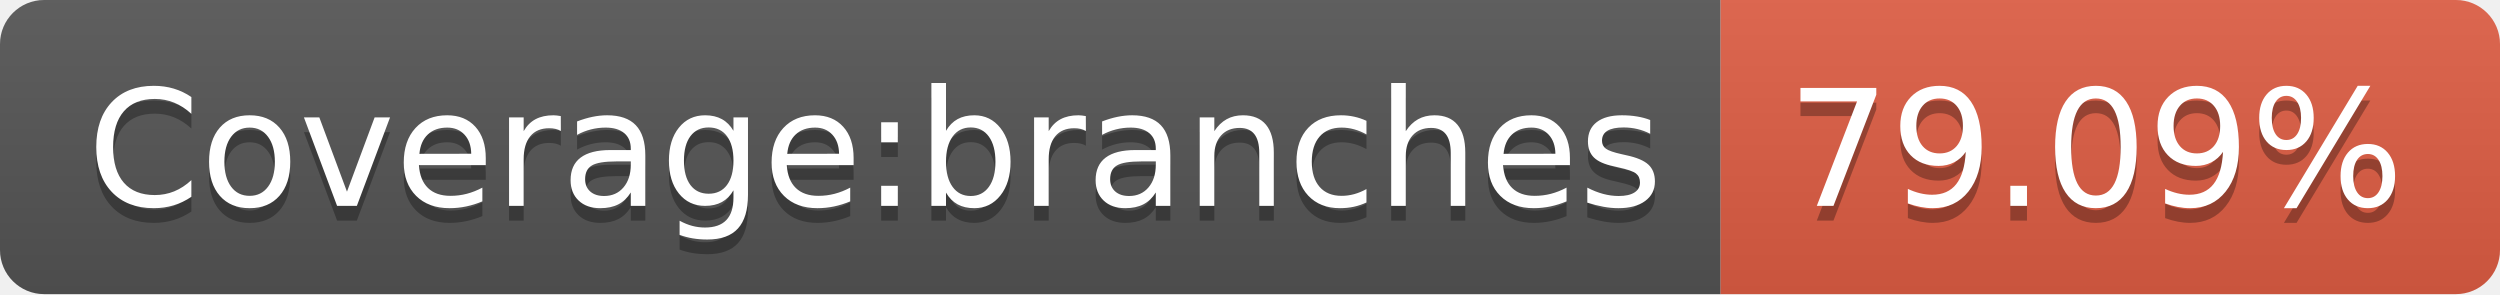
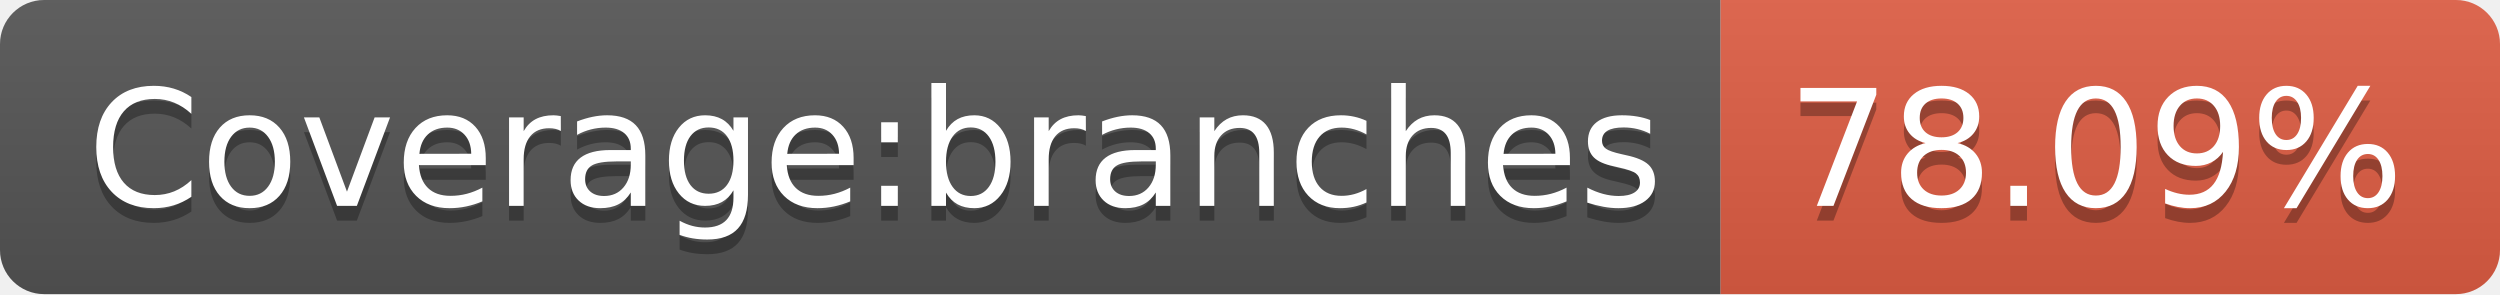
- <svg xmlns="http://www.w3.org/2000/svg" width="170" height="20" role="img" aria-label="Coverage:branches: 79.09%">
+ <svg xmlns="http://www.w3.org/2000/svg" width="170" height="20" role="img" aria-label="Coverage:branches: 78.09%">
  <linearGradient id="s" x2="0" y2="100%">
    <stop offset="0" stop-color="#bbb" stop-opacity=".1" />
    <stop offset="1" stop-opacity=".1" />
  </linearGradient>
  <clipPath id="r">
    <rect width="170" height="20" rx="3" fill="#fff" />
  </clipPath>
  <g clip-path="url(#r)">
    <rect width="117" height="20" fill="#555" />
    <rect x="117" width="53" height="20" fill="#e05d44" />
    <rect width="170" height="20" fill="url(#s)" />
  </g>
  <g fill="#fff" text-anchor="middle" font-family="Verdana,Geneva,DejaVu Sans,sans-serif" text-rendering="geometricPrecision" font-size="110">
    <text aria-hidden="true" x="595" y="150" fill="#010101" fill-opacity=".3" transform="scale(.1)" textLength="1070">Coverage:branches</text>
    <text x="595" y="140" transform="scale(.1)" fill="#fff" textLength="1070">Coverage:branches</text>
-     <text aria-hidden="true" x="1425" y="150" fill="#010101" fill-opacity=".3" transform="scale(.1)" textLength="430">79.09%</text>
-     <text x="1425" y="140" transform="scale(.1)" fill="#fff" textLength="430">79.09%</text>
+     <text aria-hidden="true" x="1425" y="150" fill="#010101" fill-opacity=".3" transform="scale(.1)" textLength="430">78.09%</text>
+     <text x="1425" y="140" transform="scale(.1)" fill="#fff" textLength="430">78.09%</text>
  </g>
</svg>
